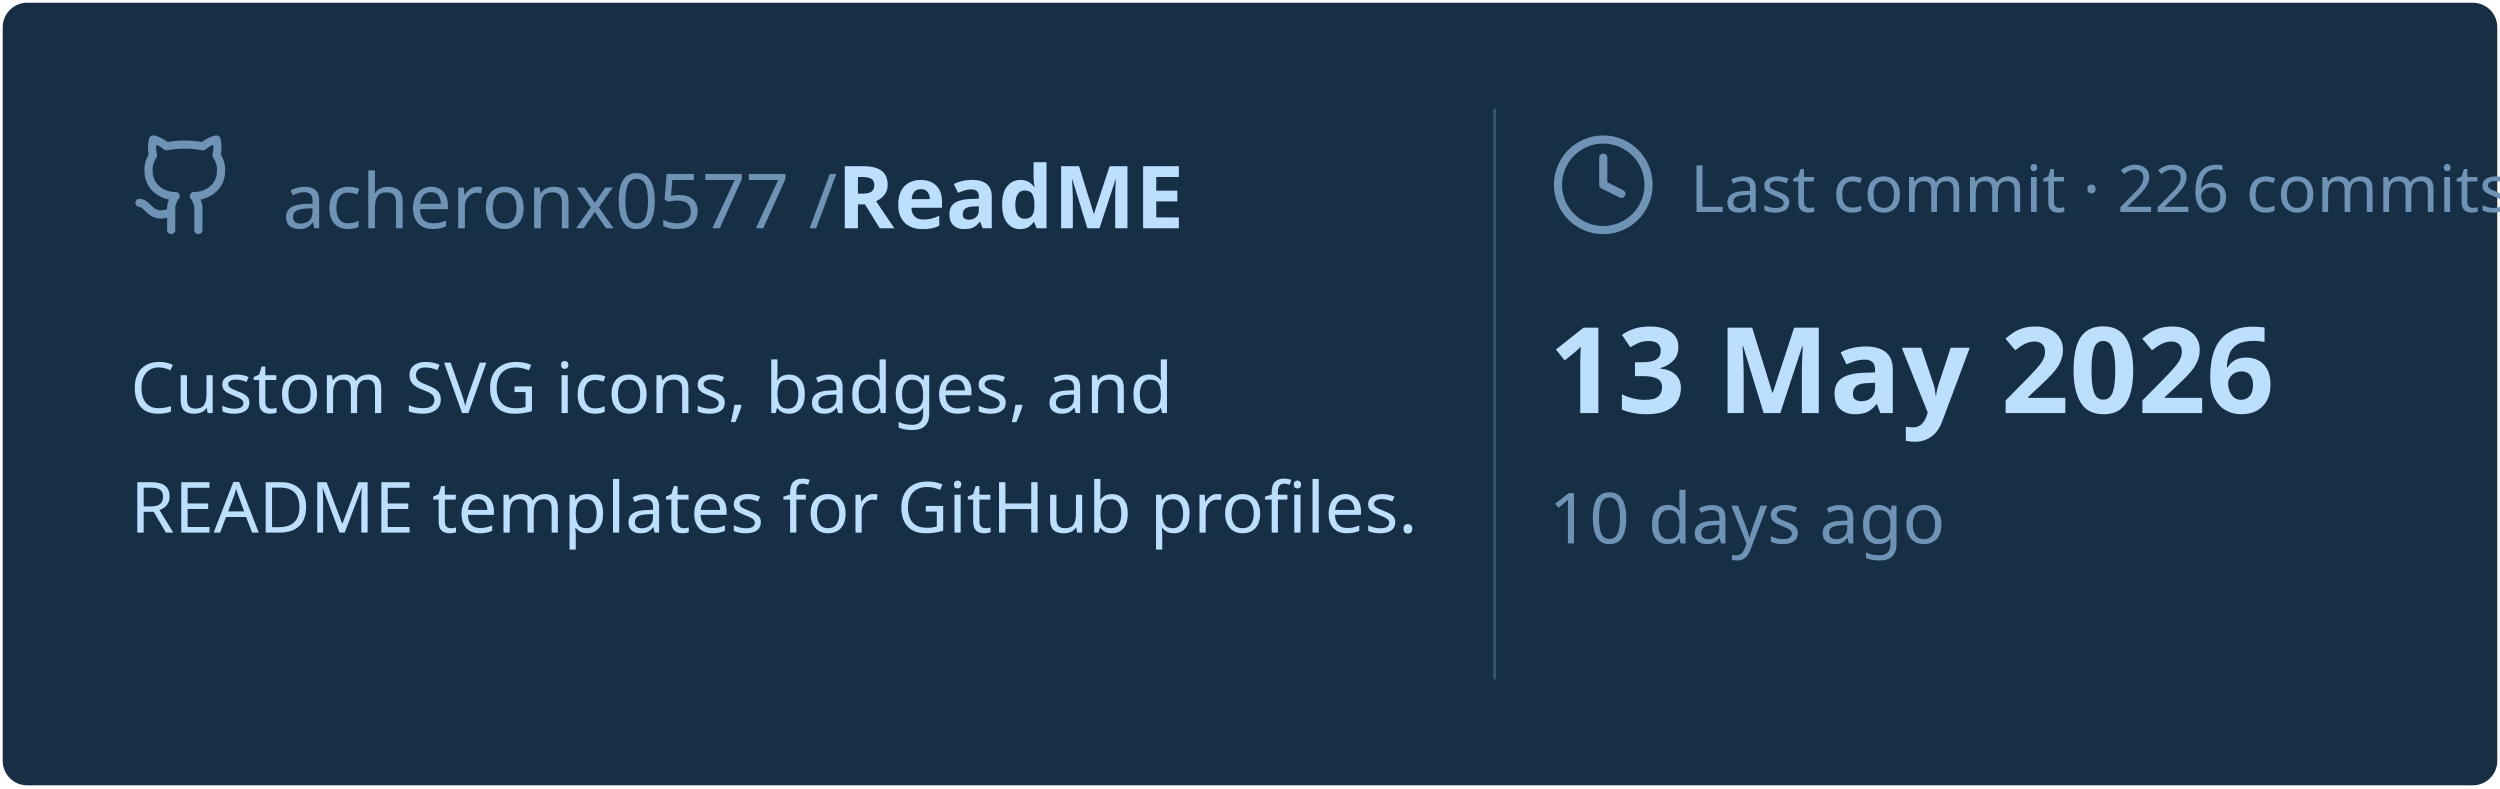
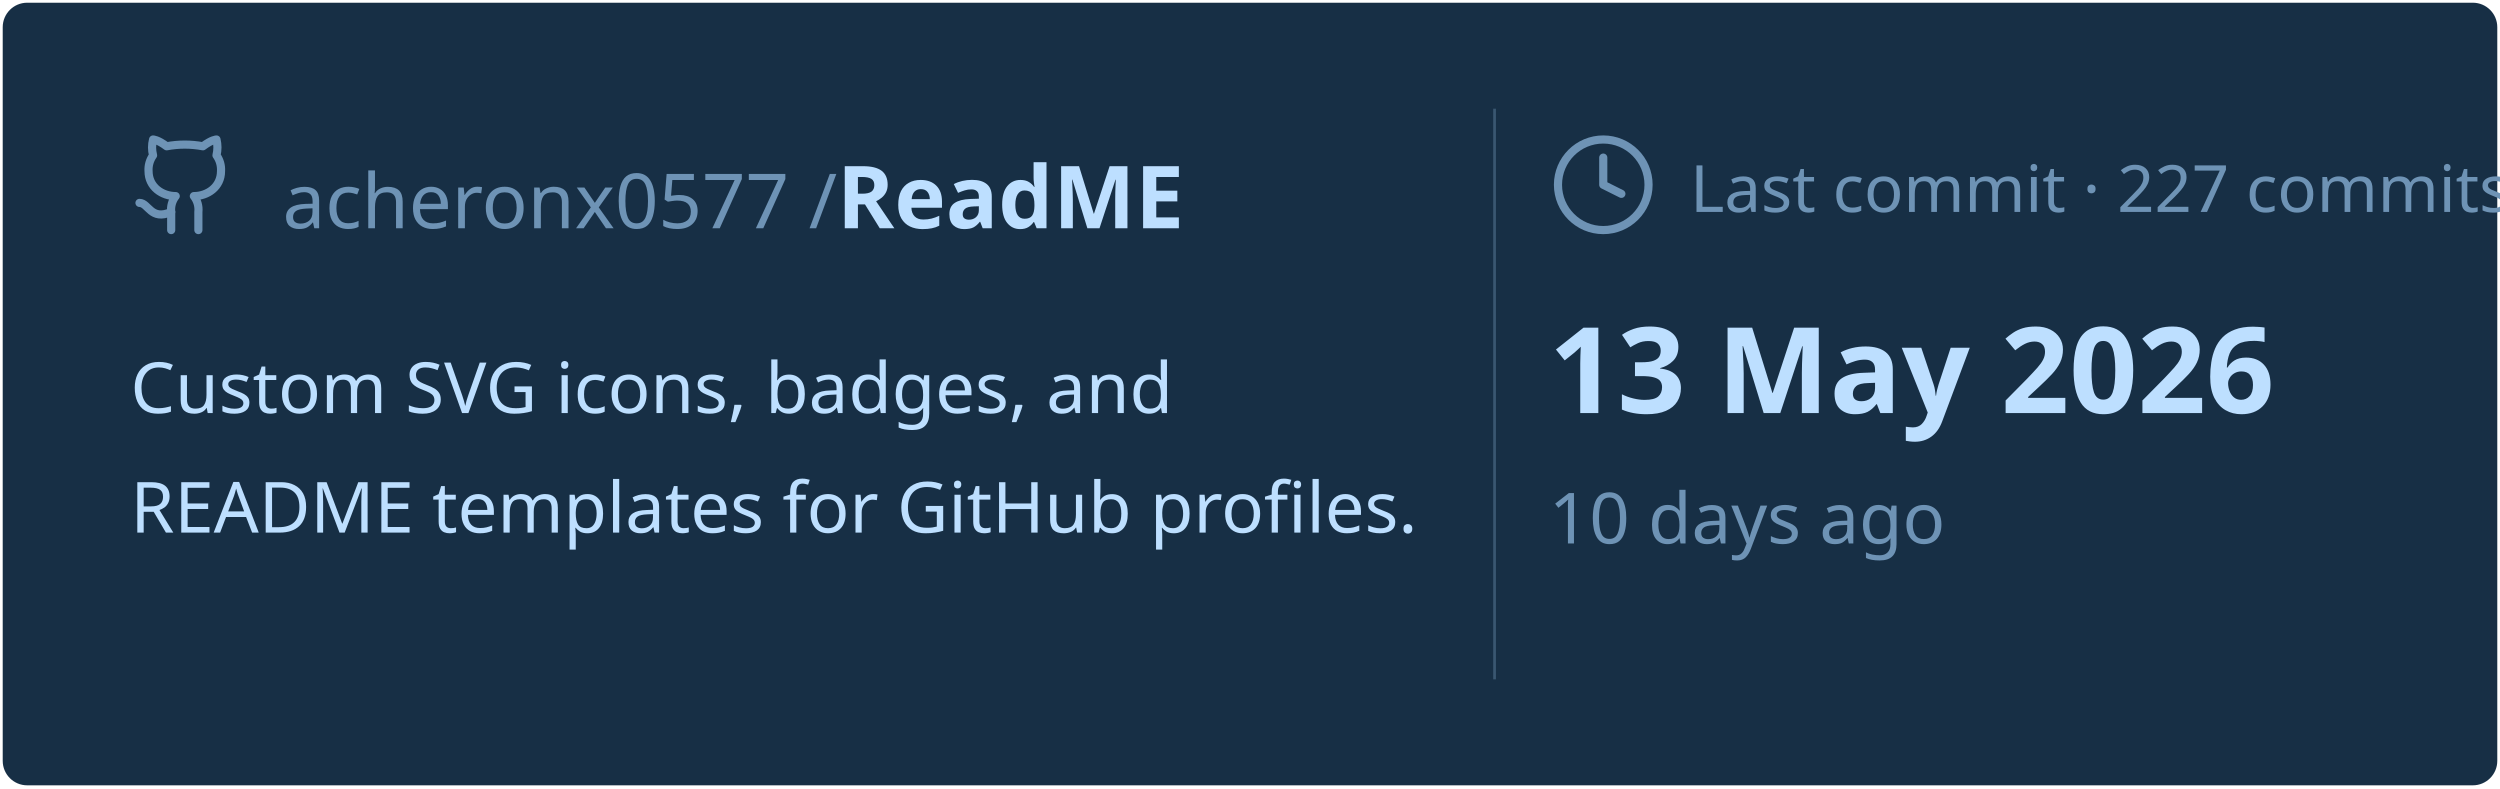
<svg xmlns="http://www.w3.org/2000/svg" viewBox="0 0 460 145" width="460px" height="145px">
  <rect stroke="#000000" stroke-opacity="0" fill="#172F45" rx="4.5" x="0.5" y="0.5" width="459" height="144" />
  <g transform="translate(24, 42)">
    <svg x="0" y="-18" width="20" height="20" viewBox="0 0 24 24" fill="none" stroke="#6E93B5" stroke-width="1.8" stroke-linecap="round" stroke-linejoin="round">
      <path d="M15 22v-4a4.8 4.8 0 0 0-1-3.5c3 0 6-2 6-5.5.08-1.25-.27-2.48-1-3.5.28-1.15.28-2.35 0-3.5 0 0-1 0-3 1.5-2.64-.5-5.36-.5-8 0C6 2 5 2 5 2c-.3 1.15-.3 2.35 0 3.5A5.403 5.403 0 0 0 4 9c0 3.5 3 5.5 6 5.5-.39.49-.68 1.05-.85 1.65-.17.6-.22 1.23-.15 1.85v4" />
      <path d="M9 18c-4.51 2-5-2-7-2" />
    </svg>
    <text x="28" y="0" font-family="&quot;Segoe UI&quot;, Ubuntu, sans-serif" font-size="14" font-weight="400" fill="#6E93B5">acheronx0577 /</text>
    <text x="130" y="0" font-family="&quot;Segoe UI&quot;, Ubuntu, sans-serif" font-size="16" font-weight="700" fill="#BDDFFF">ReadME</text>
  </g>
  <text x="24" y="76" font-family="&quot;Segoe UI&quot;, Ubuntu, sans-serif" font-size="13" font-weight="400" fill="#BDDFFF">Custom SVG icons, badges, and</text>
  <text x="24" y="98" font-family="&quot;Segoe UI&quot;, Ubuntu, sans-serif" font-size="13" font-weight="400" fill="#BDDFFF">README templates for GitHub profiles.</text>
  <line x1="275" y1="20" x2="275" y2="125" stroke="#6E93B5" stroke-width="0.5" stroke-opacity="0.4" />
  <svg x="285" y="24" width="20" height="20" viewBox="0 0 24 24" fill="none" stroke="#6E93B5" stroke-width="1.8" stroke-linecap="round" stroke-linejoin="round">
    <circle cx="12" cy="12" r="10" />
    <polyline points="12 6 12 12 16 14" />
  </svg>
-   <text x="311" y="39" font-family="&quot;Segoe UI&quot;, Ubuntu, sans-serif" font-size="12" font-weight="400" fill="#6E93B5">Last commit · 226 commits</text>
+   <text x="311" y="39" font-family="&quot;Segoe UI&quot;, Ubuntu, sans-serif" font-size="12" font-weight="400" fill="#6E93B5">Last commit · 227 commits</text>
  <text x="285" y="76" font-family="&quot;Segoe UI&quot;, Ubuntu, sans-serif" font-size="22" font-weight="700" fill="#BDDFFF">13 May 2026</text>
  <text x="285" y="100" font-family="&quot;Segoe UI&quot;, Ubuntu, sans-serif" font-size="13" font-weight="400" fill="#6E93B5">10 days ago</text>
</svg>
